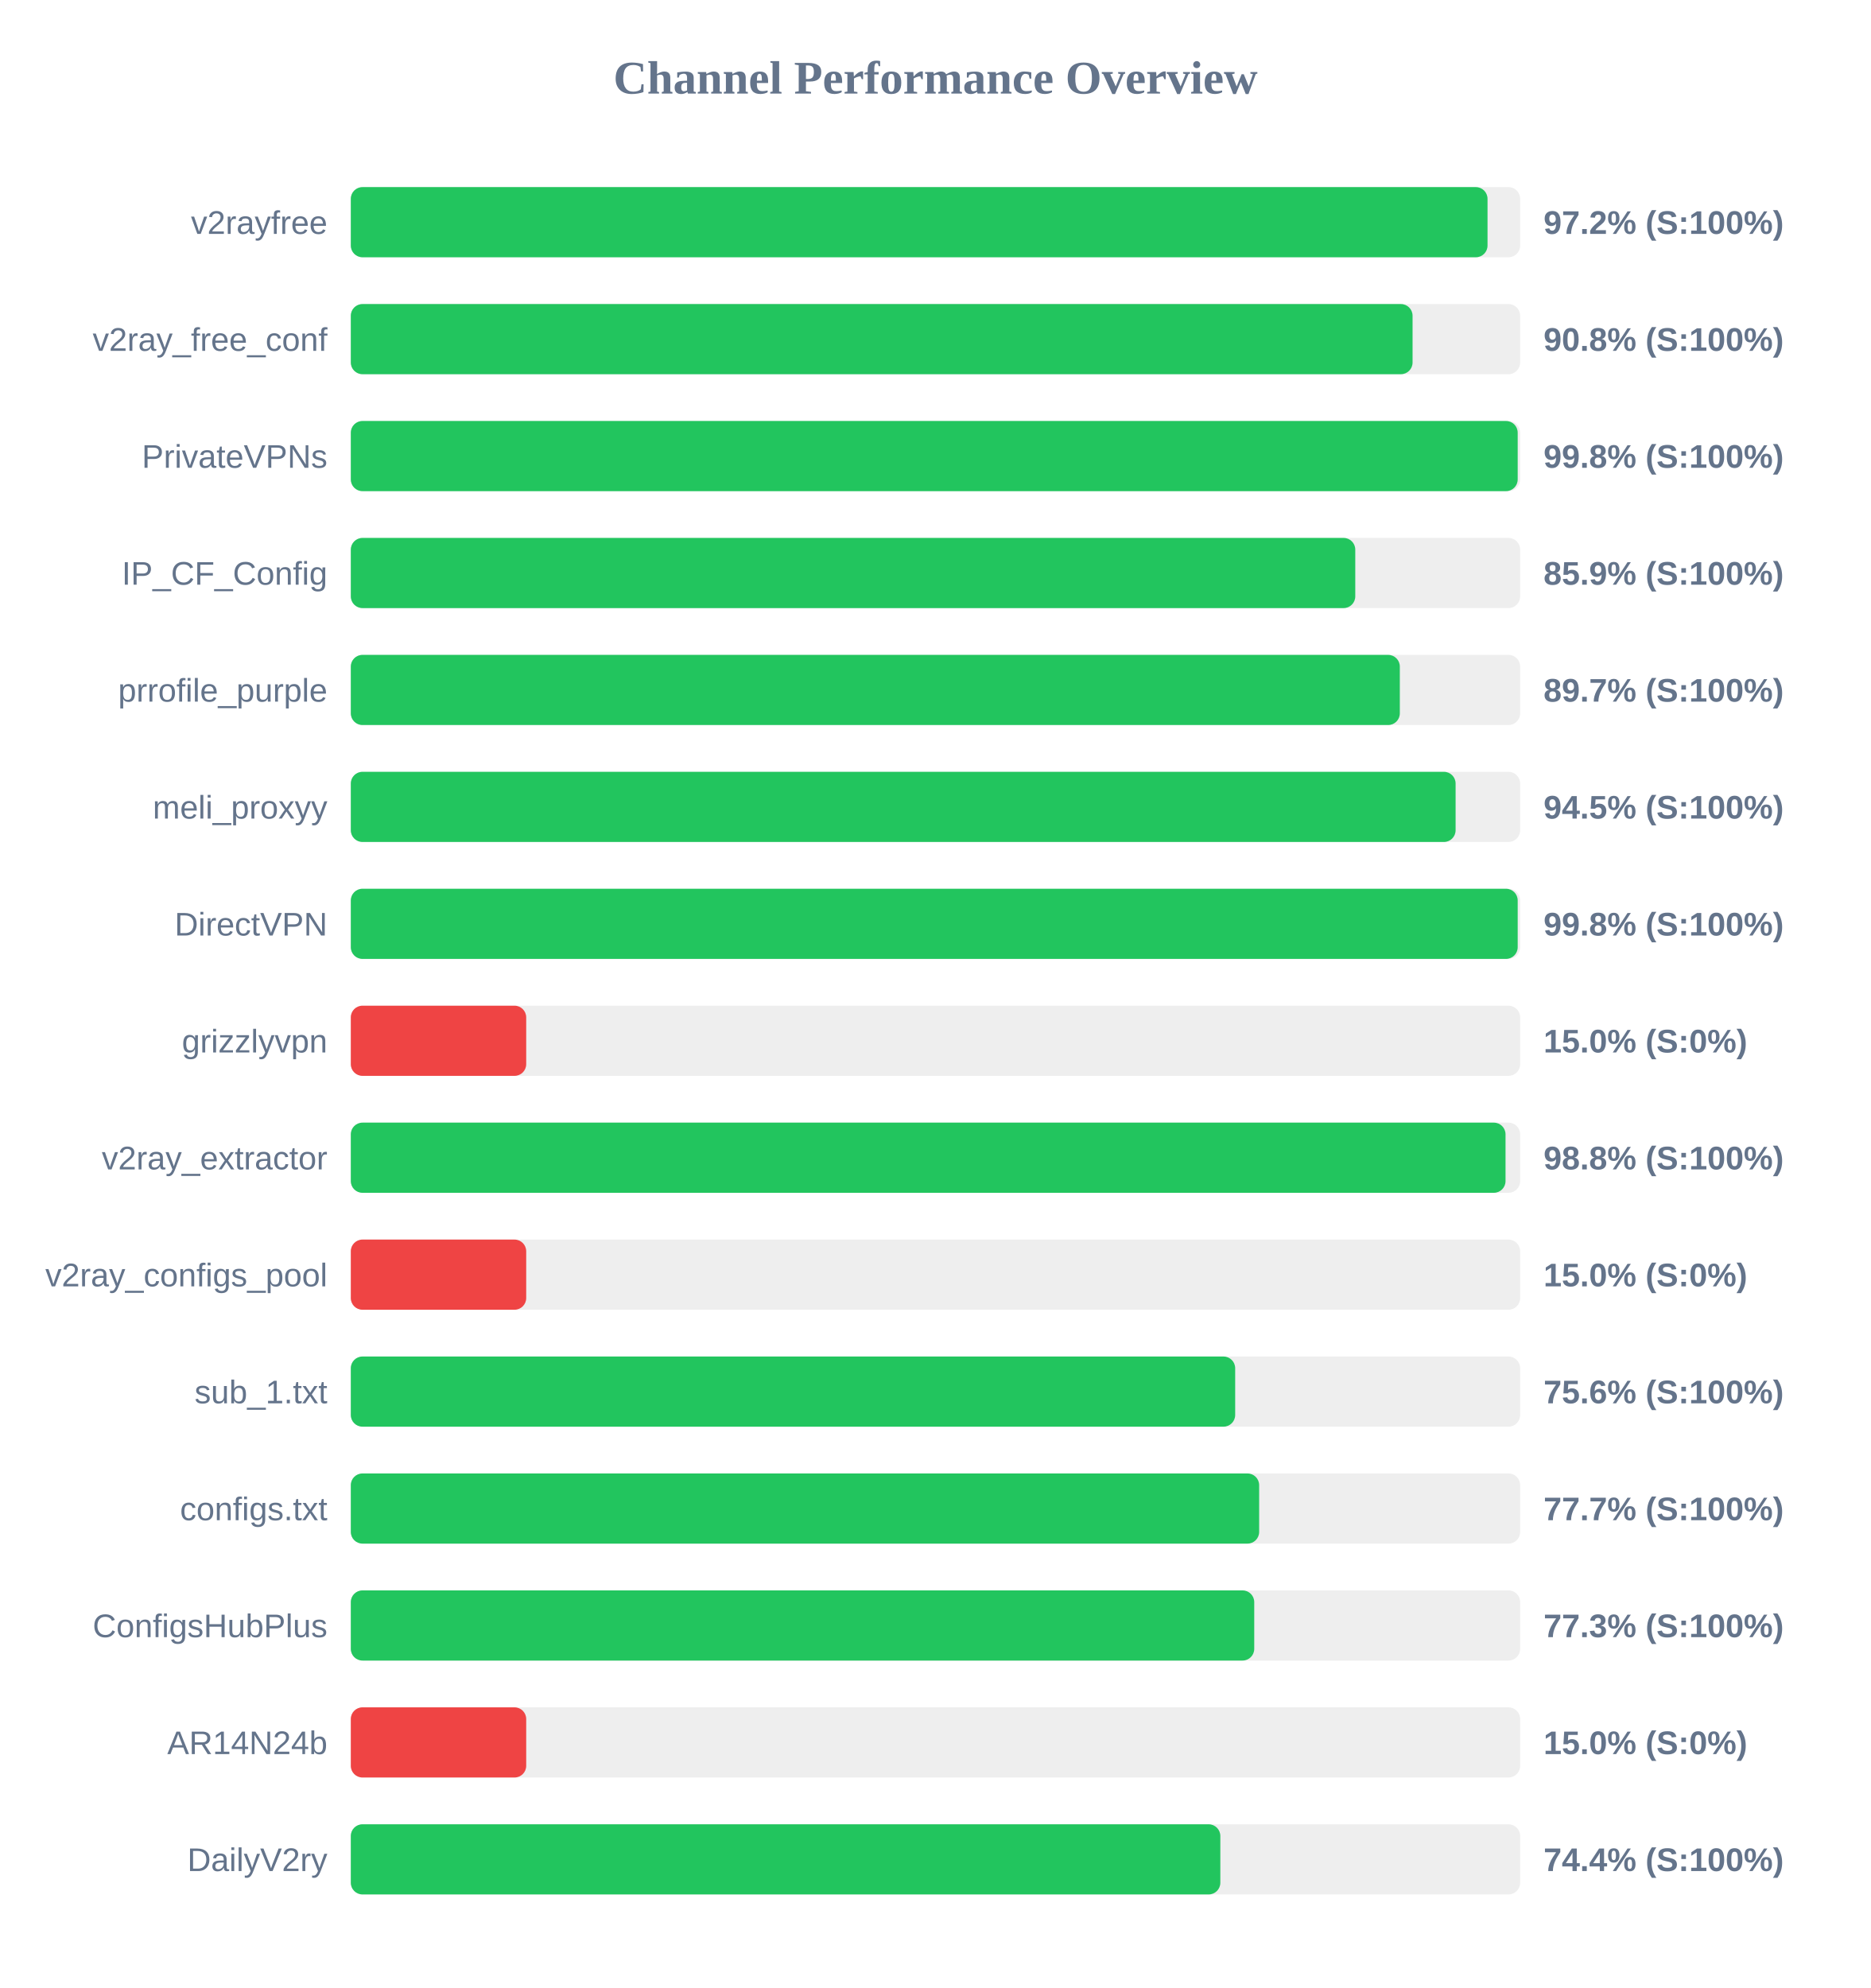
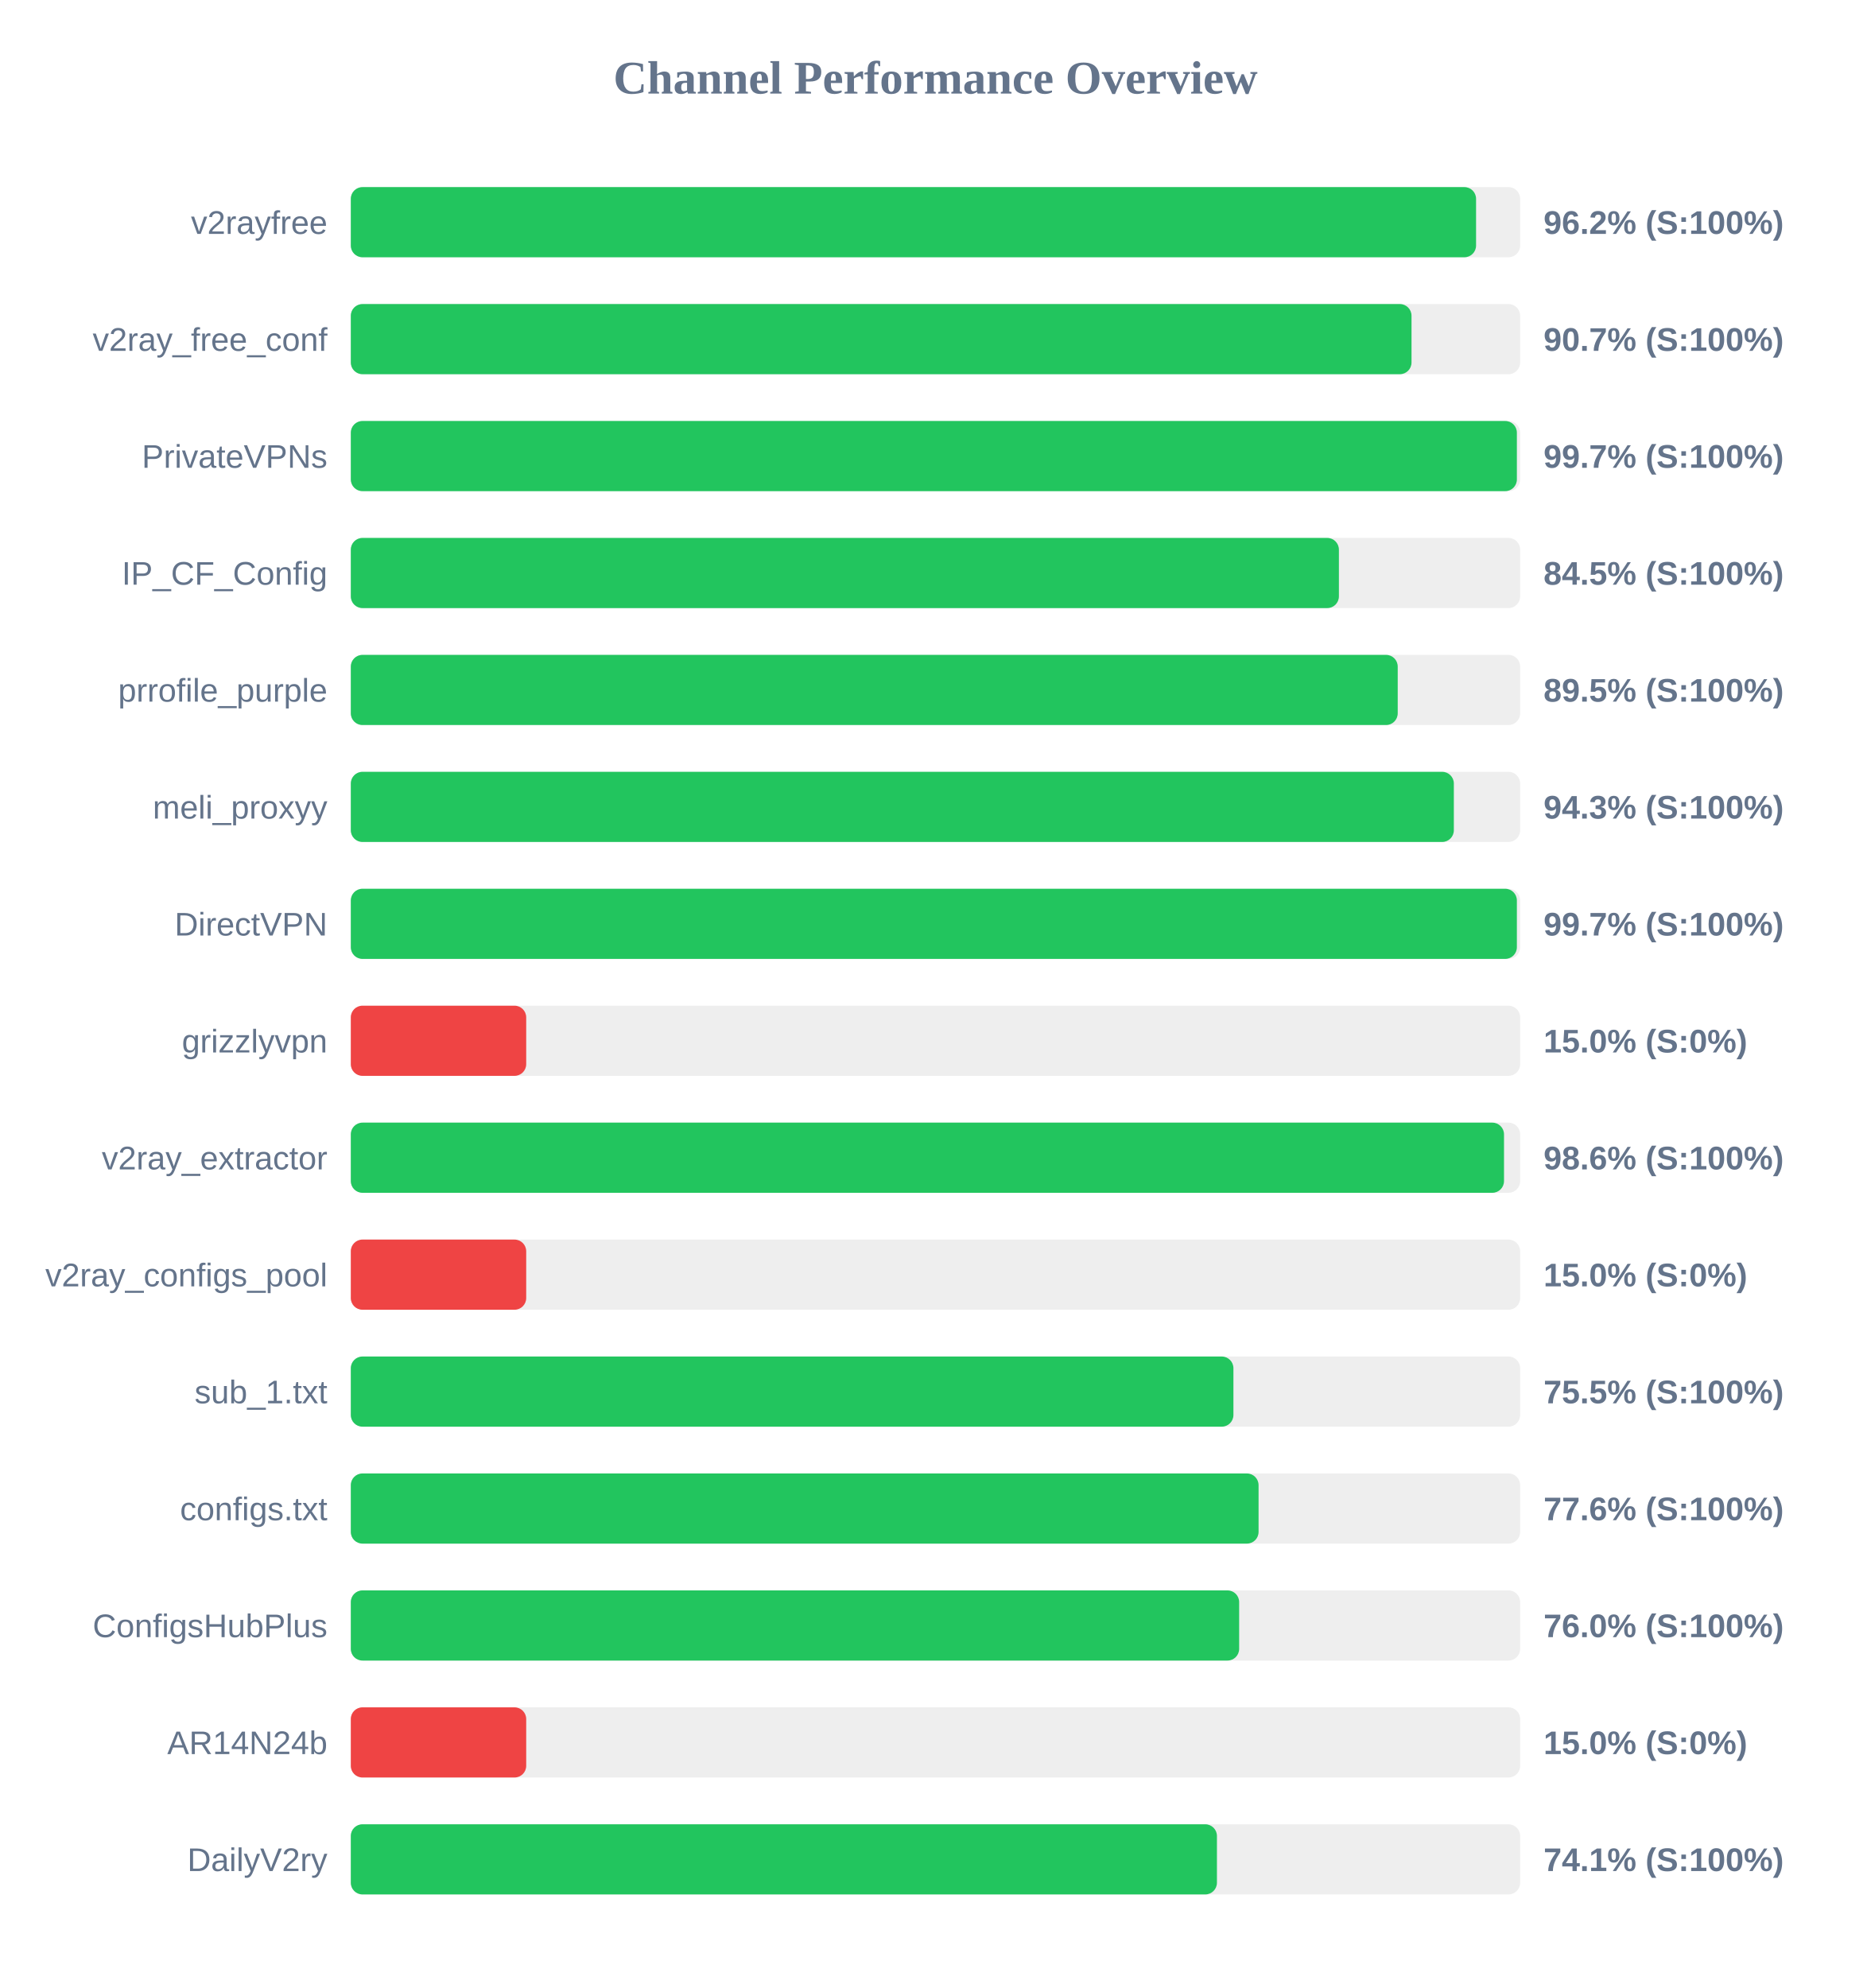
<svg xmlns="http://www.w3.org/2000/svg" width="800" height="850" version="1.1">
  <style>
        .row { font: 14px Arial; fill: #64748b; }
        .score { font: bold 14px Arial; fill: #64748b; }
    </style>
  <text x="400" y="40" text-anchor="middle" font-size="20px" font-weight="bold" fill="#64748b">Channel Performance Overview</text>
  <rect x="150" y="80" width="500" height="30" fill="#eee" rx="5" />
-   <rect x="150" y="80" width="486.05" height="30" fill="#22c55e" rx="5" />
+   <rect x="150" y="80" width="481.15" height="30" fill="#22c55e" rx="5" />
  <text x="140" y="100" text-anchor="end" class="row">v2rayfree</text>
-   <text x="660" y="100" text-anchor="start" class="score">97.2% (S:100%)</text>
+   <text x="660" y="100" text-anchor="start" class="score">96.2% (S:100%)</text>
  <rect x="150" y="130" width="500" height="30" fill="#eee" rx="5" />
-   <rect x="150" y="130" width="454.0" height="30" fill="#22c55e" rx="5" />
+   <rect x="150" y="130" width="453.55" height="30" fill="#22c55e" rx="5" />
  <text x="140" y="150" text-anchor="end" class="row">v2ray_free_conf</text>
-   <text x="660" y="150" text-anchor="start" class="score">90.8% (S:100%)</text>
+   <text x="660" y="150" text-anchor="start" class="score">90.7% (S:100%)</text>
  <rect x="150" y="180" width="500" height="30" fill="#eee" rx="5" />
-   <rect x="150" y="180" width="498.95" height="30" fill="#22c55e" rx="5" />
+   <rect x="150" y="180" width="498.6" height="30" fill="#22c55e" rx="5" />
  <text x="140" y="200" text-anchor="end" class="row">PrivateVPNs</text>
-   <text x="660" y="200" text-anchor="start" class="score">99.8% (S:100%)</text>
+   <text x="660" y="200" text-anchor="start" class="score">99.7% (S:100%)</text>
  <rect x="150" y="230" width="500" height="30" fill="#eee" rx="5" />
-   <rect x="150" y="230" width="429.5" height="30" fill="#22c55e" rx="5" />
+   <rect x="150" y="230" width="422.5" height="30" fill="#22c55e" rx="5" />
  <text x="140" y="250" text-anchor="end" class="row">IP_CF_Config</text>
-   <text x="660" y="250" text-anchor="start" class="score">85.9% (S:100%)</text>
+   <text x="660" y="250" text-anchor="start" class="score">84.5% (S:100%)</text>
  <rect x="150" y="280" width="500" height="30" fill="#eee" rx="5" />
-   <rect x="150" y="280" width="448.55" height="30" fill="#22c55e" rx="5" />
+   <rect x="150" y="280" width="447.65" height="30" fill="#22c55e" rx="5" />
  <text x="140" y="300" text-anchor="end" class="row">prrofile_purple</text>
-   <text x="660" y="300" text-anchor="start" class="score">89.7% (S:100%)</text>
+   <text x="660" y="300" text-anchor="start" class="score">89.5% (S:100%)</text>
  <rect x="150" y="330" width="500" height="30" fill="#eee" rx="5" />
-   <rect x="150" y="330" width="472.4" height="30" fill="#22c55e" rx="5" />
+   <rect x="150" y="330" width="471.65" height="30" fill="#22c55e" rx="5" />
  <text x="140" y="350" text-anchor="end" class="row">meli_proxyy</text>
-   <text x="660" y="350" text-anchor="start" class="score">94.5% (S:100%)</text>
+   <text x="660" y="350" text-anchor="start" class="score">94.3% (S:100%)</text>
  <rect x="150" y="380" width="500" height="30" fill="#eee" rx="5" />
-   <rect x="150" y="380" width="498.95" height="30" fill="#22c55e" rx="5" />
+   <rect x="150" y="380" width="498.6" height="30" fill="#22c55e" rx="5" />
  <text x="140" y="400" text-anchor="end" class="row">DirectVPN</text>
-   <text x="660" y="400" text-anchor="start" class="score">99.8% (S:100%)</text>
+   <text x="660" y="400" text-anchor="start" class="score">99.7% (S:100%)</text>
  <rect x="150" y="430" width="500" height="30" fill="#eee" rx="5" />
  <rect x="150" y="430" width="75.0" height="30" fill="#ef4444" rx="5" />
  <text x="140" y="450" text-anchor="end" class="row">grizzlyvpn</text>
  <text x="660" y="450" text-anchor="start" class="score">15.0% (S:0%)</text>
  <rect x="150" y="480" width="500" height="30" fill="#eee" rx="5" />
-   <rect x="150" y="480" width="493.75" height="30" fill="#22c55e" rx="5" />
+   <rect x="150" y="480" width="493.1" height="30" fill="#22c55e" rx="5" />
  <text x="140" y="500" text-anchor="end" class="row">v2ray_extractor</text>
-   <text x="660" y="500" text-anchor="start" class="score">98.8% (S:100%)</text>
+   <text x="660" y="500" text-anchor="start" class="score">98.6% (S:100%)</text>
  <rect x="150" y="530" width="500" height="30" fill="#eee" rx="5" />
  <rect x="150" y="530" width="75.0" height="30" fill="#ef4444" rx="5" />
  <text x="140" y="550" text-anchor="end" class="row">v2ray_configs_pool</text>
  <text x="660" y="550" text-anchor="start" class="score">15.0% (S:0%)</text>
  <rect x="150" y="580" width="500" height="30" fill="#eee" rx="5" />
-   <rect x="150" y="580" width="378.15" height="30" fill="#22c55e" rx="5" />
+   <rect x="150" y="580" width="377.4" height="30" fill="#22c55e" rx="5" />
  <text x="140" y="600" text-anchor="end" class="row">sub_1.txt</text>
-   <text x="660" y="600" text-anchor="start" class="score">75.6% (S:100%)</text>
+   <text x="660" y="600" text-anchor="start" class="score">75.5% (S:100%)</text>
  <rect x="150" y="630" width="500" height="30" fill="#eee" rx="5" />
-   <rect x="150" y="630" width="388.4" height="30" fill="#22c55e" rx="5" />
+   <rect x="150" y="630" width="388.15" height="30" fill="#22c55e" rx="5" />
  <text x="140" y="650" text-anchor="end" class="row">configs.txt</text>
-   <text x="660" y="650" text-anchor="start" class="score">77.7% (S:100%)</text>
+   <text x="660" y="650" text-anchor="start" class="score">77.6% (S:100%)</text>
  <rect x="150" y="680" width="500" height="30" fill="#eee" rx="5" />
-   <rect x="150" y="680" width="386.3" height="30" fill="#22c55e" rx="5" />
+   <rect x="150" y="680" width="379.85" height="30" fill="#22c55e" rx="5" />
  <text x="140" y="700" text-anchor="end" class="row">ConfigsHubPlus</text>
-   <text x="660" y="700" text-anchor="start" class="score">77.3% (S:100%)</text>
+   <text x="660" y="700" text-anchor="start" class="score">76.0% (S:100%)</text>
  <rect x="150" y="730" width="500" height="30" fill="#eee" rx="5" />
  <rect x="150" y="730" width="75.0" height="30" fill="#ef4444" rx="5" />
  <text x="140" y="750" text-anchor="end" class="row">AR14N24b</text>
  <text x="660" y="750" text-anchor="start" class="score">15.0% (S:0%)</text>
  <rect x="150" y="780" width="500" height="30" fill="#eee" rx="5" />
-   <rect x="150" y="780" width="371.8" height="30" fill="#22c55e" rx="5" />
+   <rect x="150" y="780" width="370.35" height="30" fill="#22c55e" rx="5" />
  <text x="140" y="800" text-anchor="end" class="row">DailyV2ry</text>
-   <text x="660" y="800" text-anchor="start" class="score">74.4% (S:100%)</text>
+   <text x="660" y="800" text-anchor="start" class="score">74.1% (S:100%)</text>
</svg>
